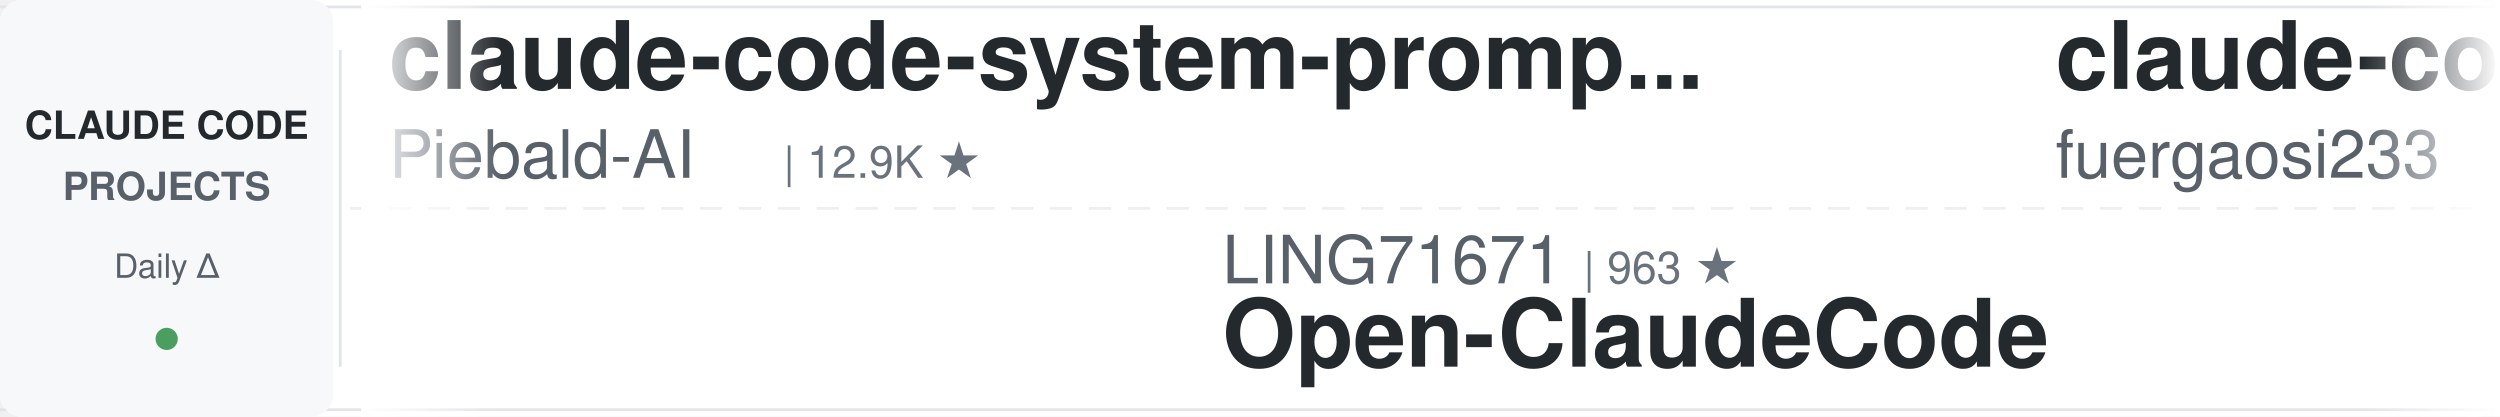
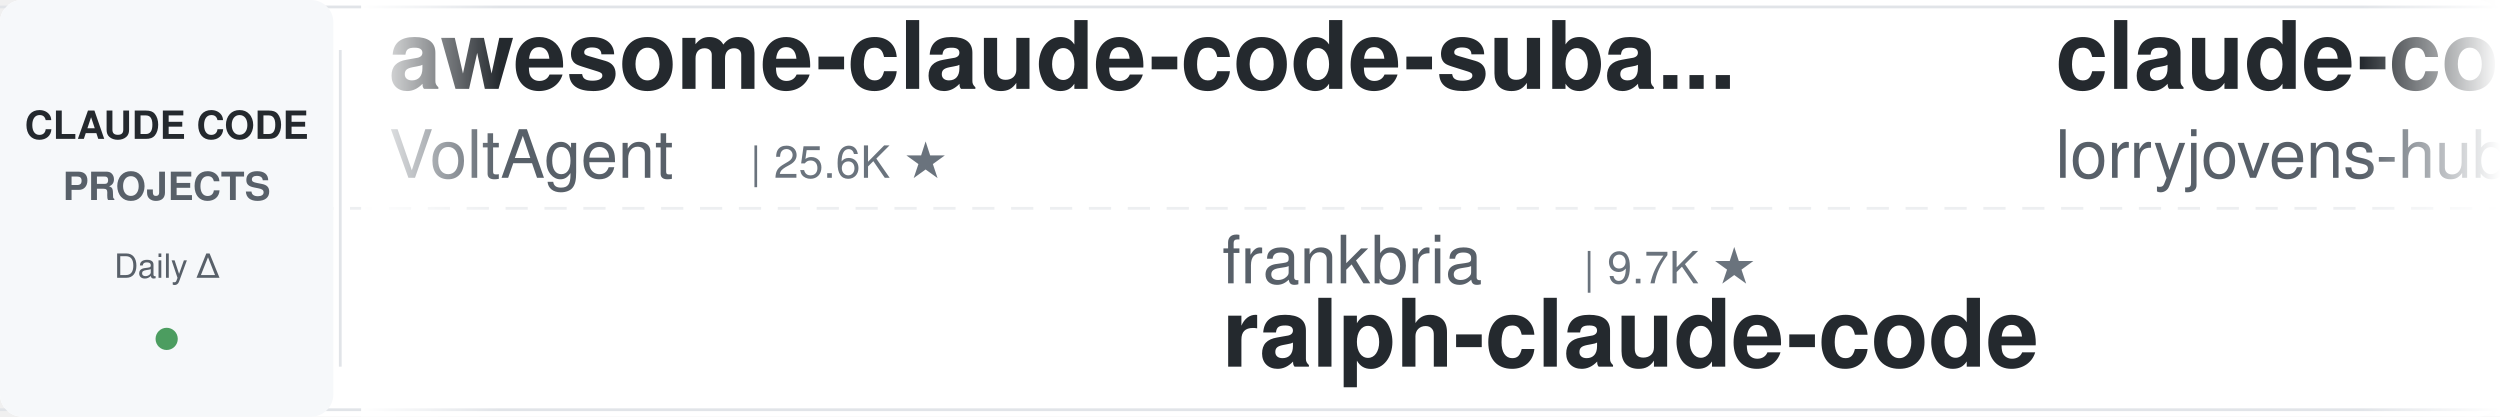
<svg xmlns="http://www.w3.org/2000/svg" width="900" height="150">
  <defs>
    <linearGradient id="leftFade" x1="0%" y1="0%" x2="100%" y2="0%">
      <stop offset="0%" style="stop-color:#ffffff;stop-opacity:1" />
      <stop offset="100%" style="stop-color:#ffffff;stop-opacity:0" />
    </linearGradient>
    <linearGradient id="rightFade" x1="0%" y1="0%" x2="100%" y2="0%">
      <stop offset="0%" style="stop-color:#ffffff;stop-opacity:0" />
      <stop offset="100%" style="stop-color:#ffffff;stop-opacity:1" />
    </linearGradient>
  </defs>
  <rect width="900" height="150" fill="#ffffff" rx="8" />
  <rect x="0" y="2" width="900" height="1" fill="#e1e4e8" />
  <rect x="0" y="147" width="900" height="1" fill="#e1e4e8" />
  <line x1="0" y1="75" x2="900" y2="75" stroke="#e1e4e8" stroke-width="1" stroke-dasharray="8 6" opacity="0.6" />
  <rect x="0" y="0" width="120" height="150" fill="#f6f8fa" rx="8" />
  <text x="60" y="50" font-family="-apple-system, BlinkMacSystemFont, 'Segoe UI', Helvetica, Arial, sans-serif" font-size="14" font-weight="600" fill="#24292e" text-anchor="middle">CLAUDE CODE</text>
  <text x="60" y="72" font-family="-apple-system, BlinkMacSystemFont, 'Segoe UI', Helvetica, Arial, sans-serif" font-size="14" font-weight="600" fill="#586069" text-anchor="middle">PROJECTS</text>
  <text x="60" y="100" font-family="-apple-system, BlinkMacSystemFont, 'Segoe UI', Helvetica, Arial, sans-serif" font-size="12" font-weight="500" fill="#586069" text-anchor="middle">Daily Δ</text>
  <circle cx="60" cy="122" r="4" fill="#22863a" opacity="0.8" />
  <rect x="122" y="18" width="1" height="114" fill="#e1e4e8" />
  <clipPath id="tickerClip">
    <rect x="130" y="0" width="770" height="150" />
  </clipPath>
  <g clip-path="url(#tickerClip)">
    <g id="tickerItems">
      <animateTransform attributeName="transform" attributeType="XML" type="translate" from="0 0" to="-3000 0" dur="54s" repeatCount="indefinite" />
      <g transform="translate(0, 0)">
-         <text x="140" y="32" font-family="-apple-system, BlinkMacSystemFont, 'Segoe UI', Helvetica, Arial, sans-serif" font-size="34" font-weight="600" fill="#24292e">claude-code-system-promp...</text>
-         <text x="140" y="64" font-family="-apple-system, BlinkMacSystemFont, 'Segoe UI', Helvetica, Arial, sans-serif" font-size="24" font-weight="400" fill="#586069">Piebald-AI</text>
-         <text x="282" y="64" font-family="-apple-system, BlinkMacSystemFont, 'Segoe UI', Helvetica, Arial, sans-serif" font-size="16" font-weight="500" fill="#6a737d">| 12.9K ★</text>
+         <text x="140" y="32" font-family="-apple-system, BlinkMacSystemFont, 'Segoe UI', Helvetica, Arial, sans-serif" font-size="34" font-weight="600" fill="#24292e">awesome-claude-code-suba...</text>
+         <text x="140" y="64" font-family="-apple-system, BlinkMacSystemFont, 'Segoe UI', Helvetica, Arial, sans-serif" font-size="24" font-weight="400" fill="#586069">VoltAgent</text>
+         <text x="270" y="64" font-family="-apple-system, BlinkMacSystemFont, 'Segoe UI', Helvetica, Arial, sans-serif" font-size="16" font-weight="500" fill="#6a737d">| 25.6K ★</text>
      </g>
      <g transform="translate(300, 0)">
-         <text x="140" y="102" font-family="-apple-system, BlinkMacSystemFont, 'Segoe UI', Helvetica, Arial, sans-serif" font-size="24" font-weight="400" fill="#586069">LING71671</text>
-         <text x="270" y="102" font-family="-apple-system, BlinkMacSystemFont, 'Segoe UI', Helvetica, Arial, sans-serif" font-size="16" font-weight="500" fill="#6a737d">| 963 ★</text>
-         <text x="140" y="132" font-family="-apple-system, BlinkMacSystemFont, 'Segoe UI', Helvetica, Arial, sans-serif" font-size="34" font-weight="600" fill="#24292e">Open-ClaudeCode</text>
+         <text x="140" y="102" font-family="-apple-system, BlinkMacSystemFont, 'Segoe UI', Helvetica, Arial, sans-serif" font-size="24" font-weight="400" fill="#586069">frankbria</text>
+         <text x="270" y="102" font-family="-apple-system, BlinkMacSystemFont, 'Segoe UI', Helvetica, Arial, sans-serif" font-size="16" font-weight="500" fill="#6a737d">| 9.7K ★</text>
+         <text x="140" y="132" font-family="-apple-system, BlinkMacSystemFont, 'Segoe UI', Helvetica, Arial, sans-serif" font-size="34" font-weight="600" fill="#24292e">ralph-claude-code</text>
      </g>
      <g transform="translate(600, 0)">
-         <text x="140" y="32" font-family="-apple-system, BlinkMacSystemFont, 'Segoe UI', Helvetica, Arial, sans-serif" font-size="34" font-weight="600" fill="#24292e">claude-code-proxy</text>
-         <text x="140" y="64" font-family="-apple-system, BlinkMacSystemFont, 'Segoe UI', Helvetica, Arial, sans-serif" font-size="24" font-weight="400" fill="#586069">fuergaosi233</text>
-         <text x="306" y="64" font-family="-apple-system, BlinkMacSystemFont, 'Segoe UI', Helvetica, Arial, sans-serif" font-size="16" font-weight="500" fill="#6a737d">| 2.8K ★</text>
+         <text x="140" y="32" font-family="-apple-system, BlinkMacSystemFont, 'Segoe UI', Helvetica, Arial, sans-serif" font-size="34" font-weight="600" fill="#24292e">claude-code-rust</text>
+         <text x="140" y="64" font-family="-apple-system, BlinkMacSystemFont, 'Segoe UI', Helvetica, Arial, sans-serif" font-size="24" font-weight="400" fill="#586069">lorryjovens-hub</text>
+         <text x="342" y="64" font-family="-apple-system, BlinkMacSystemFont, 'Segoe UI', Helvetica, Arial, sans-serif" font-size="16" font-weight="500" fill="#6a737d">| 1.7K ★</text>
      </g>
      <g transform="translate(900, 0)">
-         <text x="140" y="102" font-family="-apple-system, BlinkMacSystemFont, 'Segoe UI', Helvetica, Arial, sans-serif" font-size="24" font-weight="400" fill="#586069">simonw</text>
-         <text x="234" y="102" font-family="-apple-system, BlinkMacSystemFont, 'Segoe UI', Helvetica, Arial, sans-serif" font-size="16" font-weight="500" fill="#6a737d">| 1.7K ★</text>
-         <text x="140" y="132" font-family="-apple-system, BlinkMacSystemFont, 'Segoe UI', Helvetica, Arial, sans-serif" font-size="34" font-weight="600" fill="#24292e">claude-code-transcripts</text>
+         <text x="140" y="102" font-family="-apple-system, BlinkMacSystemFont, 'Segoe UI', Helvetica, Arial, sans-serif" font-size="24" font-weight="400" fill="#586069">krusemediallc</text>
+         <text x="318" y="102" font-family="-apple-system, BlinkMacSystemFont, 'Segoe UI', Helvetica, Arial, sans-serif" font-size="16" font-weight="500" fill="#6a737d">| 1.6K ★</text>
+         <text x="140" y="132" font-family="-apple-system, BlinkMacSystemFont, 'Segoe UI', Helvetica, Arial, sans-serif" font-size="34" font-weight="600" fill="#24292e">arcads-claude-code</text>
      </g>
      <g transform="translate(1200, 0)">
-         <text x="140" y="32" font-family="-apple-system, BlinkMacSystemFont, 'Segoe UI', Helvetica, Arial, sans-serif" font-size="34" font-weight="600" fill="#24292e">claude-code-harness</text>
-         <text x="140" y="64" font-family="-apple-system, BlinkMacSystemFont, 'Segoe UI', Helvetica, Arial, sans-serif" font-size="24" font-weight="400" fill="#586069">Chachamaru127</text>
-         <text x="318" y="64" font-family="-apple-system, BlinkMacSystemFont, 'Segoe UI', Helvetica, Arial, sans-serif" font-size="16" font-weight="500" fill="#6a737d">| 3.2K ★</text>
+         <text x="140" y="32" font-family="-apple-system, BlinkMacSystemFont, 'Segoe UI', Helvetica, Arial, sans-serif" font-size="34" font-weight="600" fill="#24292e">claude-code-analysis</text>
+         <text x="140" y="64" font-family="-apple-system, BlinkMacSystemFont, 'Segoe UI', Helvetica, Arial, sans-serif" font-size="24" font-weight="400" fill="#586069">liuup</text>
+         <text x="222" y="64" font-family="-apple-system, BlinkMacSystemFont, 'Segoe UI', Helvetica, Arial, sans-serif" font-size="16" font-weight="500" fill="#6a737d">| 4.0K ★</text>
      </g>
      <g transform="translate(1500, 0)">
-         <text x="140" y="102" font-family="-apple-system, BlinkMacSystemFont, 'Segoe UI', Helvetica, Arial, sans-serif" font-size="24" font-weight="400" fill="#586069">kodu-ai</text>
-         <text x="246" y="102" font-family="-apple-system, BlinkMacSystemFont, 'Segoe UI', Helvetica, Arial, sans-serif" font-size="16" font-weight="500" fill="#6a737d">| 5.2K ★</text>
-         <text x="140" y="132" font-family="-apple-system, BlinkMacSystemFont, 'Segoe UI', Helvetica, Arial, sans-serif" font-size="34" font-weight="600" fill="#24292e">claude-coder</text>
-       </g>
-       <g transform="translate(1800, 0)">
-         <text x="140" y="32" font-family="-apple-system, BlinkMacSystemFont, 'Segoe UI', Helvetica, Arial, sans-serif" font-size="34" font-weight="600" fill="#24292e">claude-code-telegram</text>
-         <text x="140" y="64" font-family="-apple-system, BlinkMacSystemFont, 'Segoe UI', Helvetica, Arial, sans-serif" font-size="24" font-weight="400" fill="#586069">overwirehq</text>
-         <text x="282" y="64" font-family="-apple-system, BlinkMacSystemFont, 'Segoe UI', Helvetica, Arial, sans-serif" font-size="16" font-weight="500" fill="#6a737d">| 2.8K ★</text>
-       </g>
-       <g transform="translate(2100, 0)">
        <text x="140" y="102" font-family="-apple-system, BlinkMacSystemFont, 'Segoe UI', Helvetica, Arial, sans-serif" font-size="24" font-weight="400" fill="#586069">edmund-io</text>
        <text x="270" y="102" font-family="-apple-system, BlinkMacSystemFont, 'Segoe UI', Helvetica, Arial, sans-serif" font-size="16" font-weight="500" fill="#6a737d">| 1.5K ★</text>
        <text x="140" y="132" font-family="-apple-system, BlinkMacSystemFont, 'Segoe UI', Helvetica, Arial, sans-serif" font-size="34" font-weight="600" fill="#24292e">edmunds-claude-code</text>
      </g>
+       <g transform="translate(1800, 0)">
+         <text x="140" y="32" font-family="-apple-system, BlinkMacSystemFont, 'Segoe UI', Helvetica, Arial, sans-serif" font-size="34" font-weight="600" fill="#24292e">claude-code-action</text>
+         <text x="140" y="64" font-family="-apple-system, BlinkMacSystemFont, 'Segoe UI', Helvetica, Arial, sans-serif" font-size="24" font-weight="400" fill="#586069">anthropics</text>
+         <text x="282" y="64" font-family="-apple-system, BlinkMacSystemFont, 'Segoe UI', Helvetica, Arial, sans-serif" font-size="16" font-weight="500" fill="#6a737d">| 9.5K ★</text>
+       </g>
+       <g transform="translate(2100, 0)">
+         <text x="140" y="102" font-family="-apple-system, BlinkMacSystemFont, 'Segoe UI', Helvetica, Arial, sans-serif" font-size="24" font-weight="400" fill="#586069">Cranot</text>
+         <text x="234" y="102" font-family="-apple-system, BlinkMacSystemFont, 'Segoe UI', Helvetica, Arial, sans-serif" font-size="16" font-weight="500" fill="#6a737d">| 2.9K ★</text>
+         <text x="140" y="132" font-family="-apple-system, BlinkMacSystemFont, 'Segoe UI', Helvetica, Arial, sans-serif" font-size="34" font-weight="600" fill="#24292e">claude-code-guide</text>
+       </g>
      <g transform="translate(2400, 0)">
-         <text x="140" y="32" font-family="-apple-system, BlinkMacSystemFont, 'Segoe UI', Helvetica, Arial, sans-serif" font-size="34" font-weight="600" fill="#24292e">claude-code-skills</text>
-         <text x="140" y="64" font-family="-apple-system, BlinkMacSystemFont, 'Segoe UI', Helvetica, Arial, sans-serif" font-size="24" font-weight="400" fill="#586069">daymade</text>
-         <text x="246" y="64" font-family="-apple-system, BlinkMacSystemFont, 'Segoe UI', Helvetica, Arial, sans-serif" font-size="16" font-weight="500" fill="#6a737d">| 1.5K ★</text>
+         <text x="140" y="32" font-family="-apple-system, BlinkMacSystemFont, 'Segoe UI', Helvetica, Arial, sans-serif" font-size="34" font-weight="600" fill="#24292e">claude-code-cli</text>
+         <text x="140" y="64" font-family="-apple-system, BlinkMacSystemFont, 'Segoe UI', Helvetica, Arial, sans-serif" font-size="24" font-weight="400" fill="#586069">huangserva</text>
+         <text x="282" y="64" font-family="-apple-system, BlinkMacSystemFont, 'Segoe UI', Helvetica, Arial, sans-serif" font-size="16" font-weight="500" fill="#6a737d">| 630 ★</text>
      </g>
      <g transform="translate(2700, 0)">
-         <text x="140" y="102" font-family="-apple-system, BlinkMacSystemFont, 'Segoe UI', Helvetica, Arial, sans-serif" font-size="24" font-weight="400" fill="#586069">VoltAgent</text>
-         <text x="270" y="102" font-family="-apple-system, BlinkMacSystemFont, 'Segoe UI', Helvetica, Arial, sans-serif" font-size="16" font-weight="500" fill="#6a737d">| 25.6K ★</text>
-         <text x="140" y="132" font-family="-apple-system, BlinkMacSystemFont, 'Segoe UI', Helvetica, Arial, sans-serif" font-size="34" font-weight="600" fill="#24292e">awesome-claude-code-suba...</text>
+         <text x="140" y="102" font-family="-apple-system, BlinkMacSystemFont, 'Segoe UI', Helvetica, Arial, sans-serif" font-size="24" font-weight="400" fill="#586069">shareAI-lab</text>
+         <text x="294" y="102" font-family="-apple-system, BlinkMacSystemFont, 'Segoe UI', Helvetica, Arial, sans-serif" font-size="16" font-weight="500" fill="#6a737d">| 78.3K ★</text>
+         <text x="140" y="132" font-family="-apple-system, BlinkMacSystemFont, 'Segoe UI', Helvetica, Arial, sans-serif" font-size="34" font-weight="600" fill="#24292e">learn-claude-code</text>
      </g>
      <g transform="translate(3000, 0)">
-         <text x="140" y="32" font-family="-apple-system, BlinkMacSystemFont, 'Segoe UI', Helvetica, Arial, sans-serif" font-size="34" font-weight="600" fill="#24292e">claude-code-system-promp...</text>
-         <text x="140" y="64" font-family="-apple-system, BlinkMacSystemFont, 'Segoe UI', Helvetica, Arial, sans-serif" font-size="24" font-weight="400" fill="#586069">Piebald-AI</text>
-         <text x="282" y="64" font-family="-apple-system, BlinkMacSystemFont, 'Segoe UI', Helvetica, Arial, sans-serif" font-size="16" font-weight="500" fill="#6a737d">| 12.9K ★</text>
+         <text x="140" y="32" font-family="-apple-system, BlinkMacSystemFont, 'Segoe UI', Helvetica, Arial, sans-serif" font-size="34" font-weight="600" fill="#24292e">awesome-claude-code-suba...</text>
+         <text x="140" y="64" font-family="-apple-system, BlinkMacSystemFont, 'Segoe UI', Helvetica, Arial, sans-serif" font-size="24" font-weight="400" fill="#586069">VoltAgent</text>
+         <text x="270" y="64" font-family="-apple-system, BlinkMacSystemFont, 'Segoe UI', Helvetica, Arial, sans-serif" font-size="16" font-weight="500" fill="#6a737d">| 25.6K ★</text>
      </g>
      <g transform="translate(3300, 0)">
-         <text x="140" y="102" font-family="-apple-system, BlinkMacSystemFont, 'Segoe UI', Helvetica, Arial, sans-serif" font-size="24" font-weight="400" fill="#586069">LING71671</text>
-         <text x="270" y="102" font-family="-apple-system, BlinkMacSystemFont, 'Segoe UI', Helvetica, Arial, sans-serif" font-size="16" font-weight="500" fill="#6a737d">| 963 ★</text>
-         <text x="140" y="132" font-family="-apple-system, BlinkMacSystemFont, 'Segoe UI', Helvetica, Arial, sans-serif" font-size="34" font-weight="600" fill="#24292e">Open-ClaudeCode</text>
+         <text x="140" y="102" font-family="-apple-system, BlinkMacSystemFont, 'Segoe UI', Helvetica, Arial, sans-serif" font-size="24" font-weight="400" fill="#586069">frankbria</text>
+         <text x="270" y="102" font-family="-apple-system, BlinkMacSystemFont, 'Segoe UI', Helvetica, Arial, sans-serif" font-size="16" font-weight="500" fill="#6a737d">| 9.7K ★</text>
+         <text x="140" y="132" font-family="-apple-system, BlinkMacSystemFont, 'Segoe UI', Helvetica, Arial, sans-serif" font-size="34" font-weight="600" fill="#24292e">ralph-claude-code</text>
      </g>
      <g transform="translate(3600, 0)">
-         <text x="140" y="32" font-family="-apple-system, BlinkMacSystemFont, 'Segoe UI', Helvetica, Arial, sans-serif" font-size="34" font-weight="600" fill="#24292e">claude-code-proxy</text>
-         <text x="140" y="64" font-family="-apple-system, BlinkMacSystemFont, 'Segoe UI', Helvetica, Arial, sans-serif" font-size="24" font-weight="400" fill="#586069">fuergaosi233</text>
-         <text x="306" y="64" font-family="-apple-system, BlinkMacSystemFont, 'Segoe UI', Helvetica, Arial, sans-serif" font-size="16" font-weight="500" fill="#6a737d">| 2.8K ★</text>
+         <text x="140" y="32" font-family="-apple-system, BlinkMacSystemFont, 'Segoe UI', Helvetica, Arial, sans-serif" font-size="34" font-weight="600" fill="#24292e">claude-code-rust</text>
+         <text x="140" y="64" font-family="-apple-system, BlinkMacSystemFont, 'Segoe UI', Helvetica, Arial, sans-serif" font-size="24" font-weight="400" fill="#586069">lorryjovens-hub</text>
+         <text x="342" y="64" font-family="-apple-system, BlinkMacSystemFont, 'Segoe UI', Helvetica, Arial, sans-serif" font-size="16" font-weight="500" fill="#6a737d">| 1.7K ★</text>
      </g>
      <g transform="translate(3900, 0)">
-         <text x="140" y="102" font-family="-apple-system, BlinkMacSystemFont, 'Segoe UI', Helvetica, Arial, sans-serif" font-size="24" font-weight="400" fill="#586069">simonw</text>
-         <text x="234" y="102" font-family="-apple-system, BlinkMacSystemFont, 'Segoe UI', Helvetica, Arial, sans-serif" font-size="16" font-weight="500" fill="#6a737d">| 1.7K ★</text>
-         <text x="140" y="132" font-family="-apple-system, BlinkMacSystemFont, 'Segoe UI', Helvetica, Arial, sans-serif" font-size="34" font-weight="600" fill="#24292e">claude-code-transcripts</text>
+         <text x="140" y="102" font-family="-apple-system, BlinkMacSystemFont, 'Segoe UI', Helvetica, Arial, sans-serif" font-size="24" font-weight="400" fill="#586069">krusemediallc</text>
+         <text x="318" y="102" font-family="-apple-system, BlinkMacSystemFont, 'Segoe UI', Helvetica, Arial, sans-serif" font-size="16" font-weight="500" fill="#6a737d">| 1.6K ★</text>
+         <text x="140" y="132" font-family="-apple-system, BlinkMacSystemFont, 'Segoe UI', Helvetica, Arial, sans-serif" font-size="34" font-weight="600" fill="#24292e">arcads-claude-code</text>
      </g>
    </g>
  </g>
  <rect x="130" y="0" width="50" height="150" fill="url(#leftFade)" />
  <rect x="850" y="0" width="50" height="150" fill="url(#rightFade)" />
</svg>
